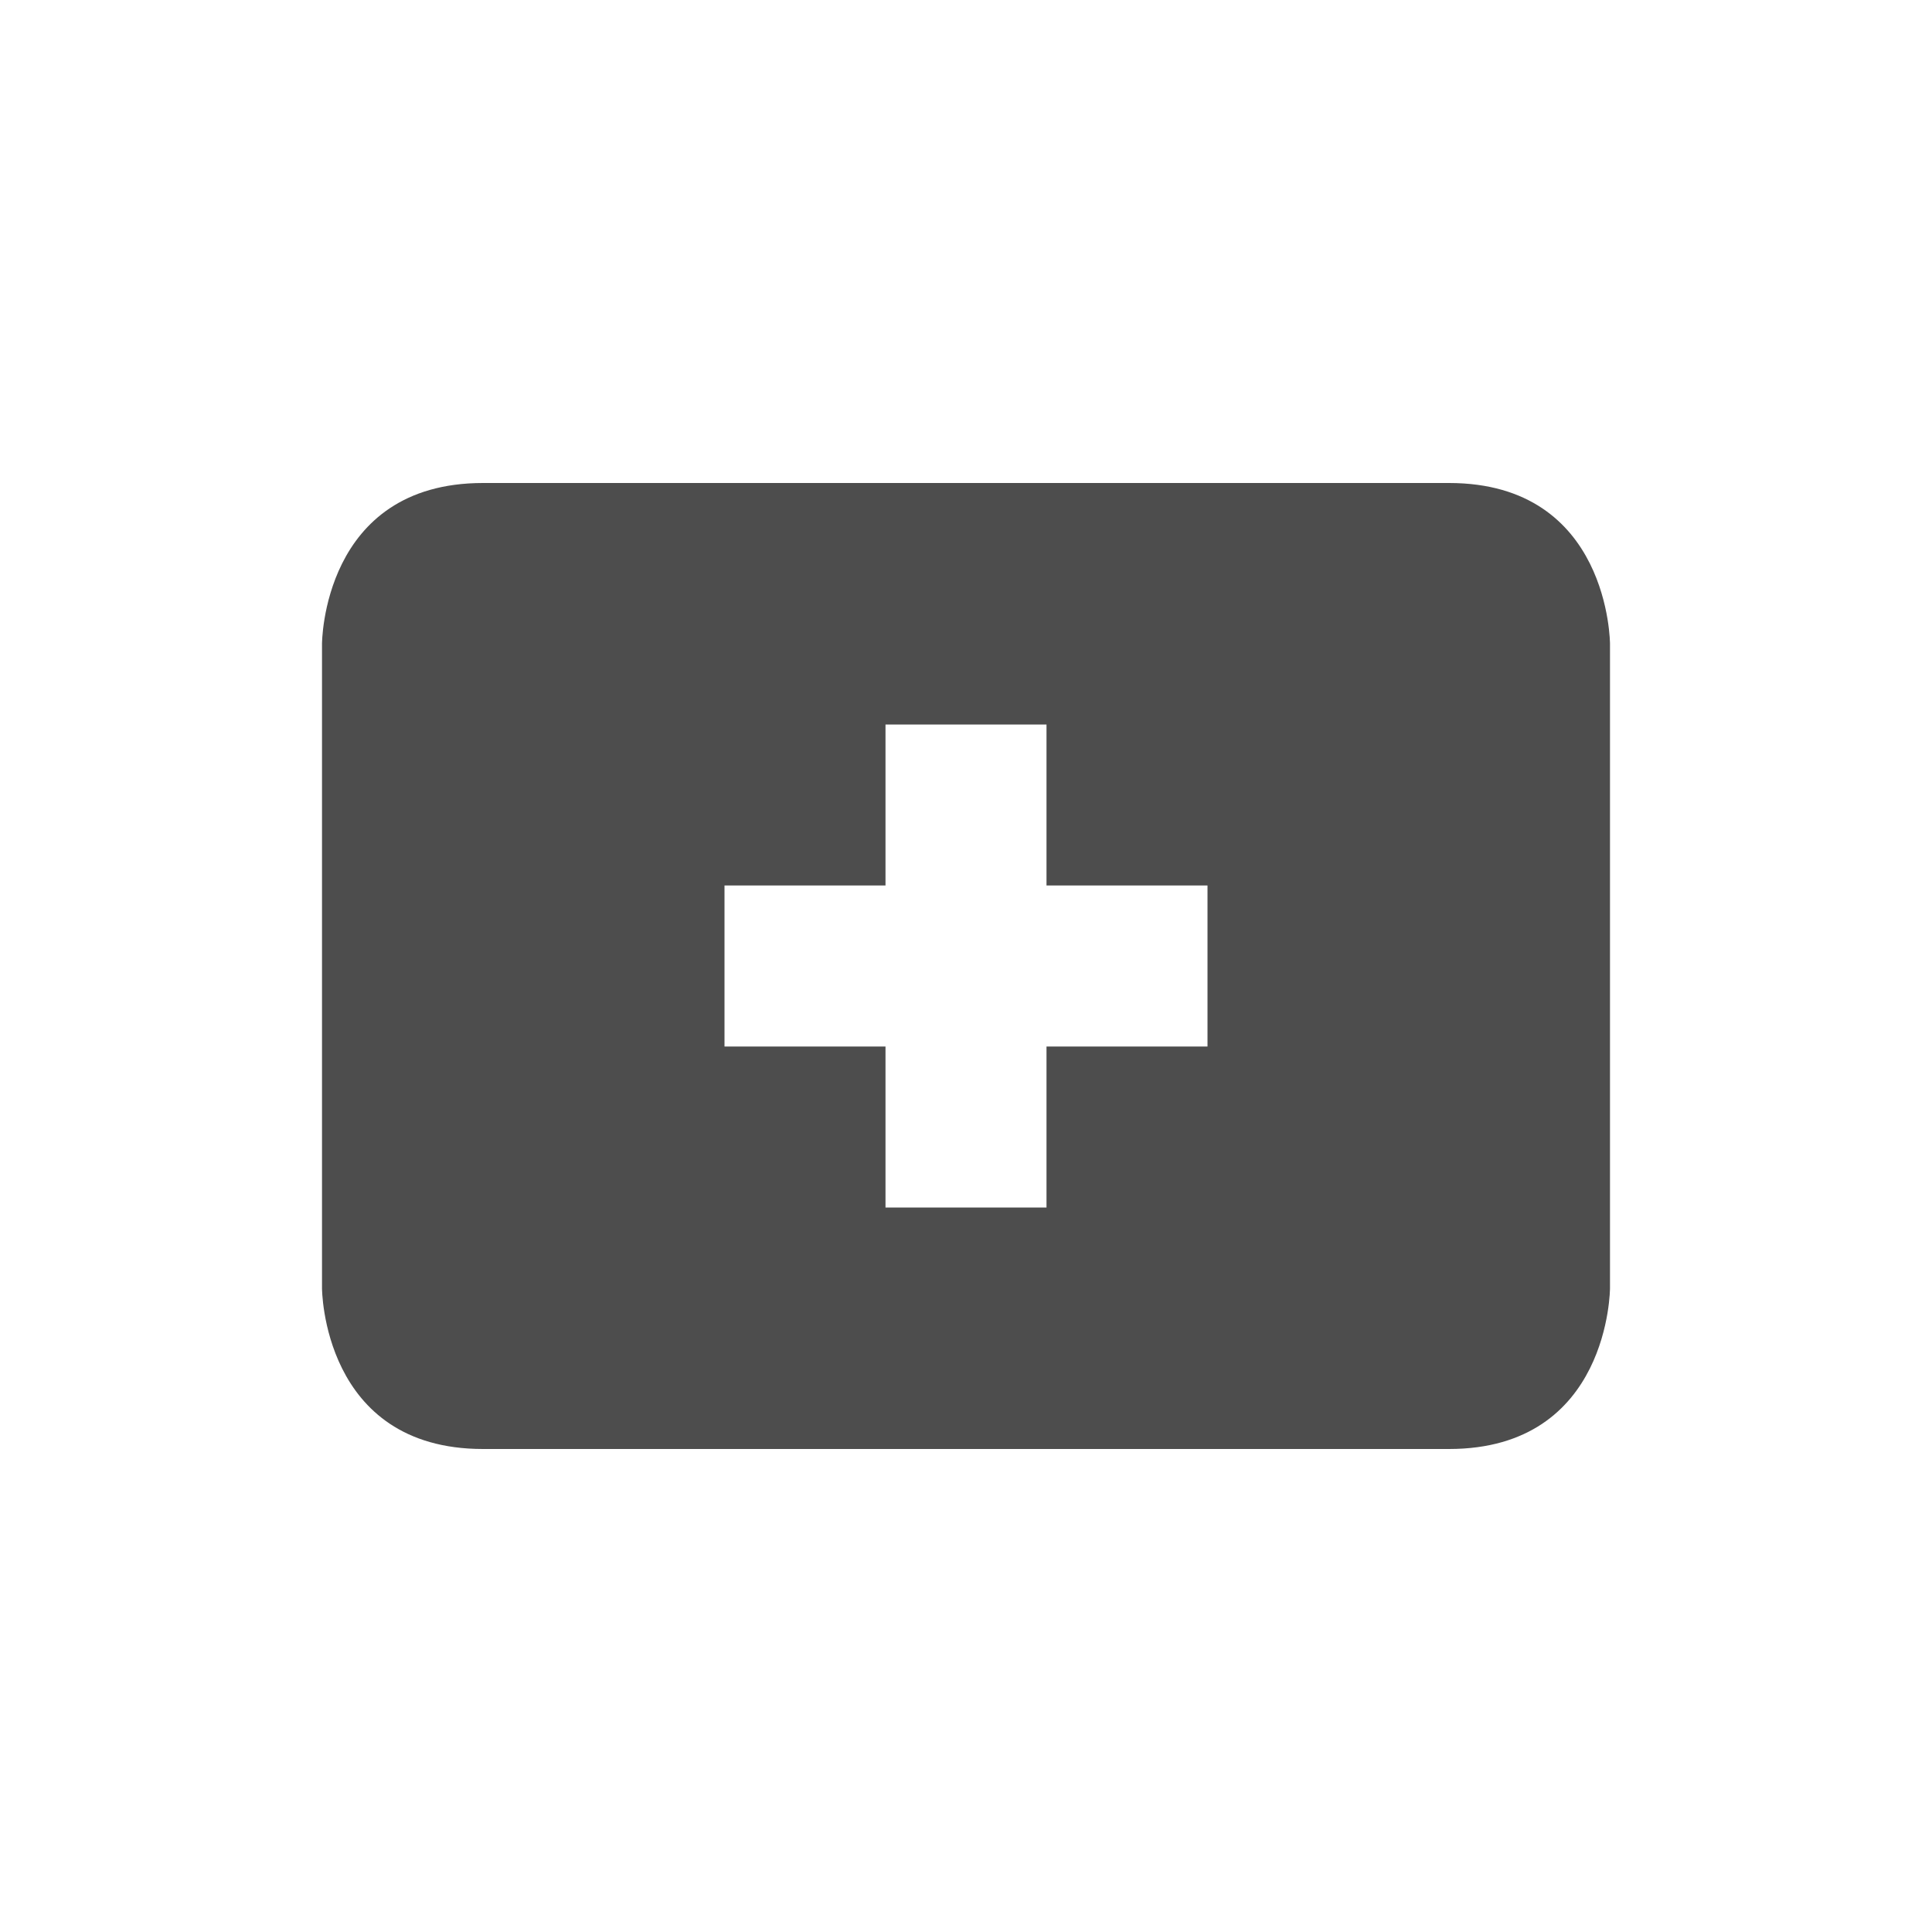
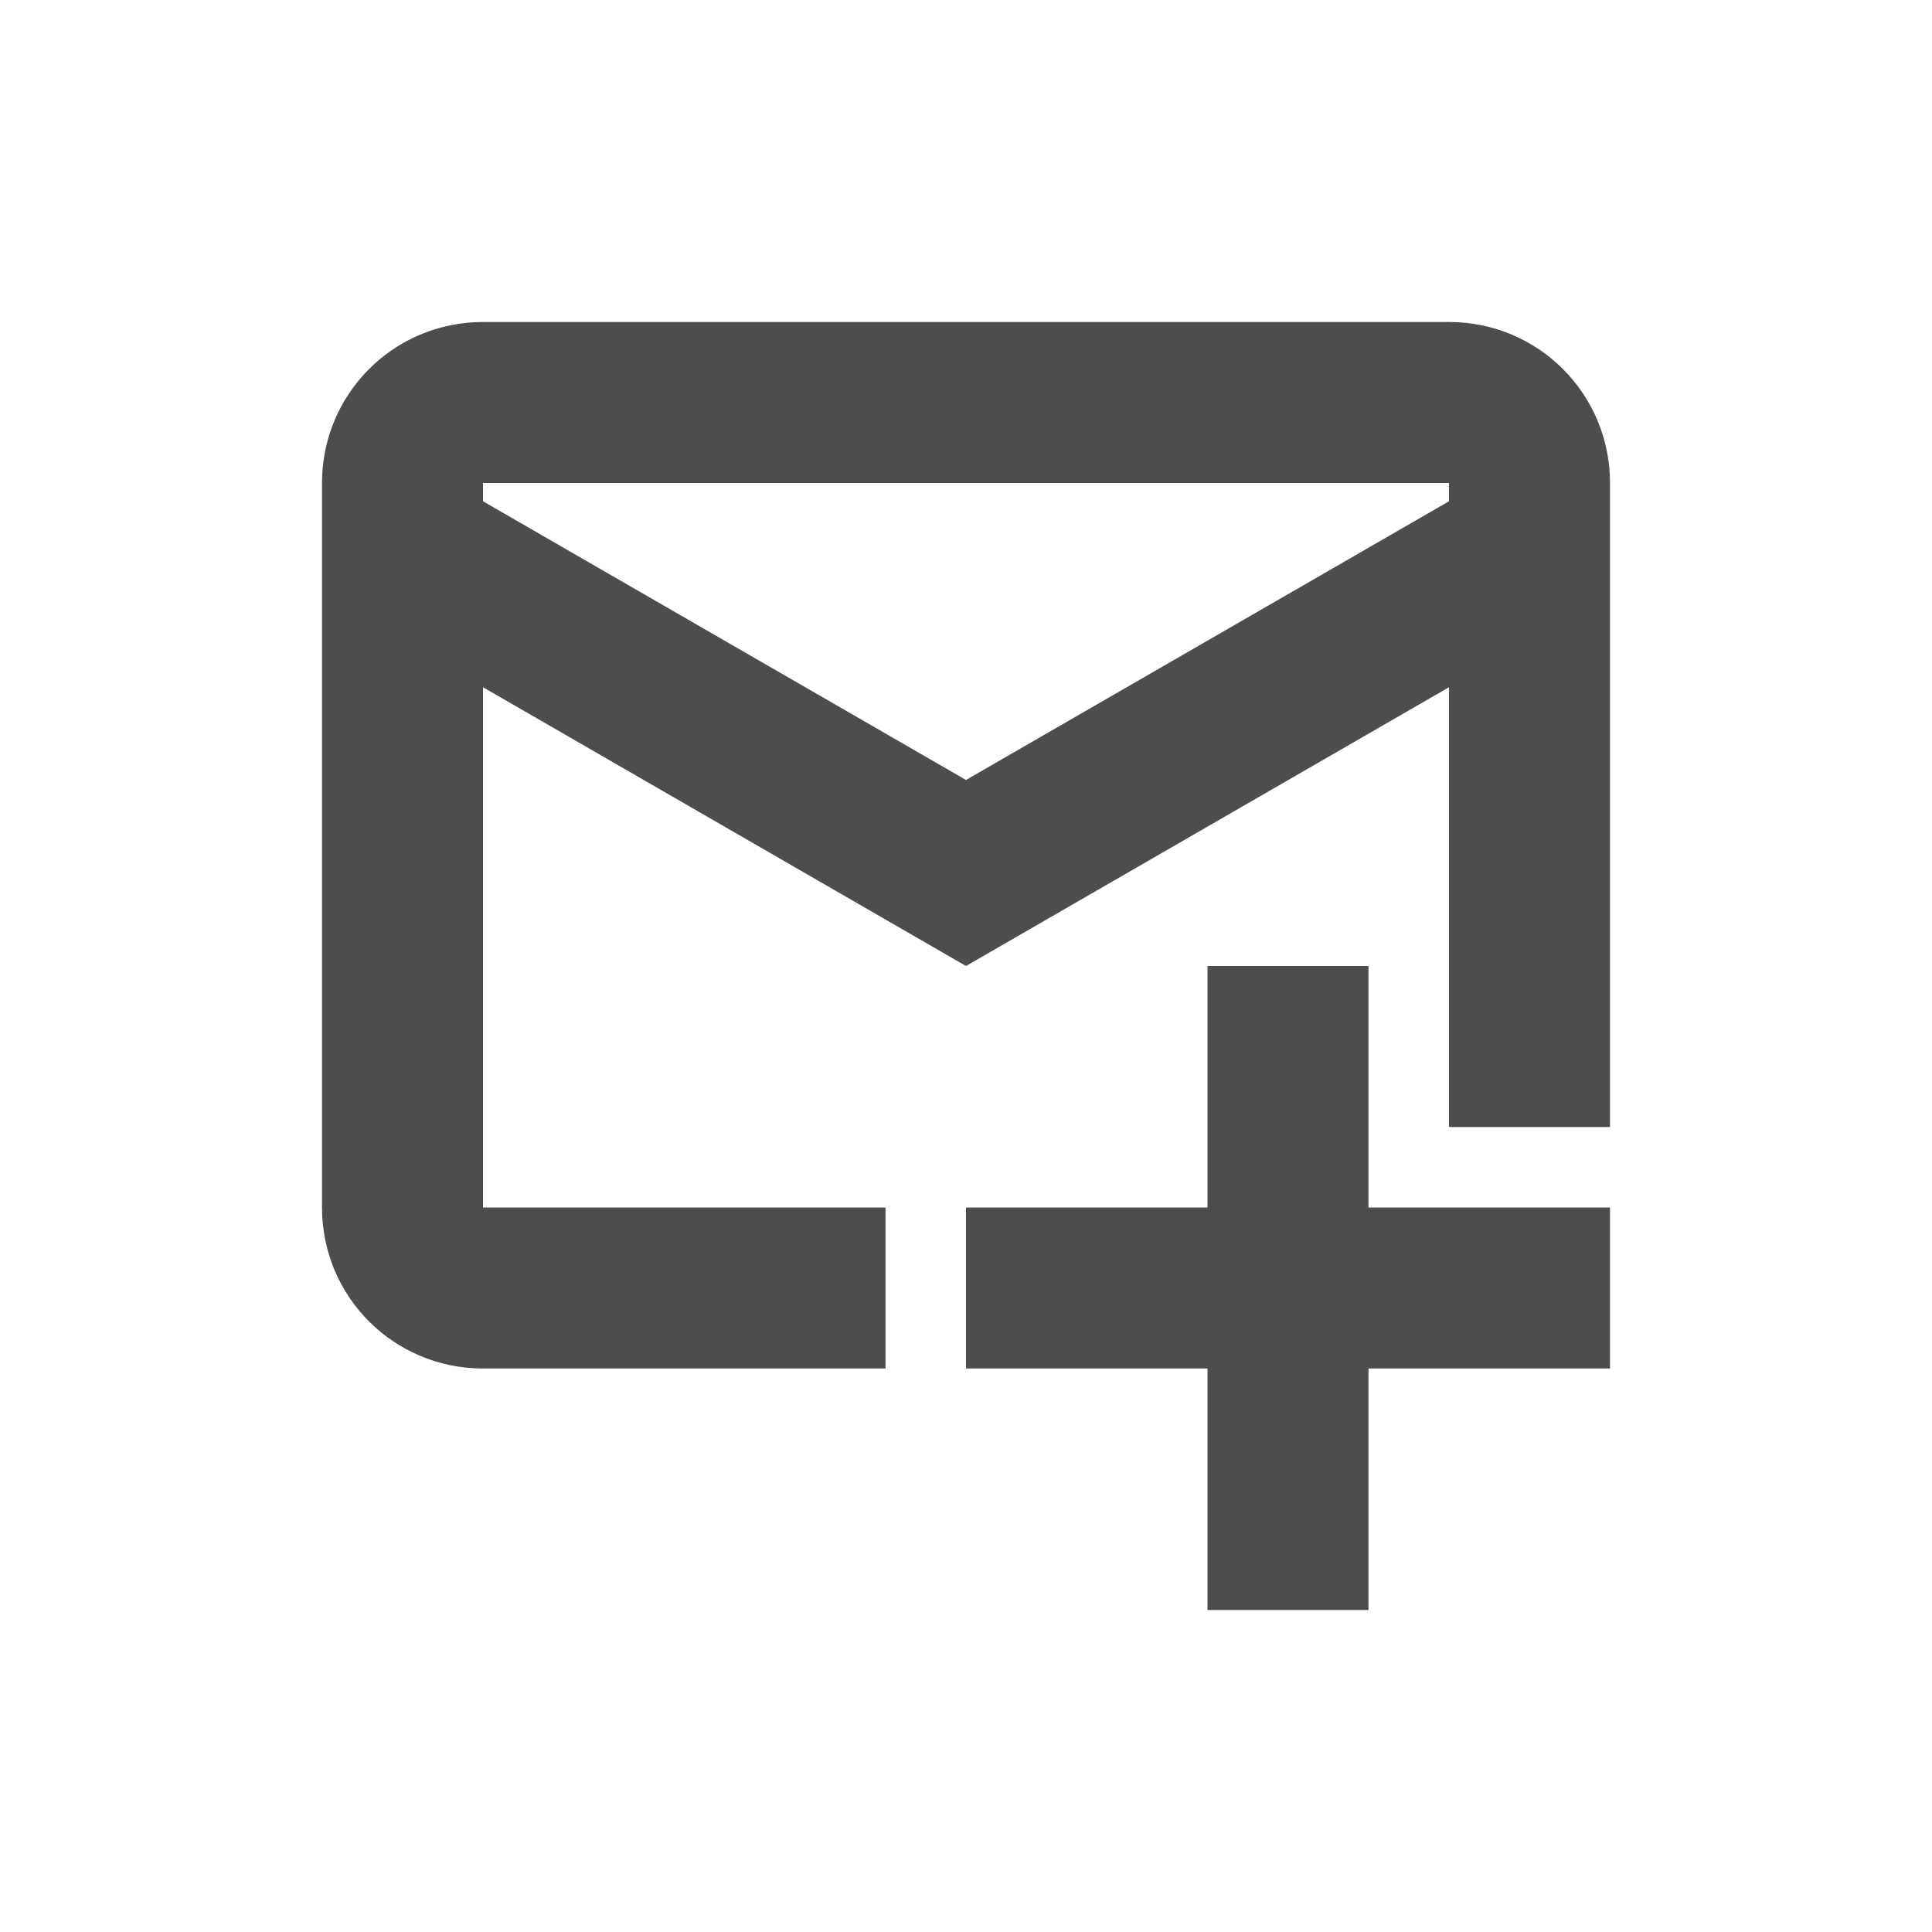
- <svg xmlns="http://www.w3.org/2000/svg" width="24" height="24" version="1.1">
-   <defs>
+ <svg xmlns="http://www.w3.org/2000/svg" width="24" height="24" viewBox="0 0 24 24" version="1.1" id="svg5">
+   <defs id="defs2">
    <style id="current-color-scheme" type="text/css">
-    .ColorScheme-Text { color:#4d4d4d; } .ColorScheme-Highlight { color:#4285f4; } .ColorScheme-NeutralText { color:#ff9800; } .ColorScheme-PositiveText { color:#4caf50; } .ColorScheme-NegativeText { color:#f44336; }
-   </style>
+         .ColorScheme-Text { color:#4d4d4d; } .ColorScheme-Highlight { color:#4285f4; } .ColorScheme-NeutralText { color:#ff9800; } .ColorScheme-PositiveText { color:#4caf50; } .ColorScheme-NegativeText { color:#f44336; }
+      </style>
  </defs>
-   <g transform="translate(4,4)">
-     <path style="fill:currentColor" class="ColorScheme-Text" d="M 2,2 C 0,2 0,4 0,4 V 12 C 0,12 0,14 2,14 H 14 C 16,14 16,12 16,12 V 4 C 16,4 16,2 14,2 Z M 7,5 H 9 V 7 H 11 V 9 H 9 V 11 H 7 V 9 H 5 V 7 H 7 Z" />
-   </g>
+   <path id="path395" style="opacity:1;fill:currentColor;fill-opacity:1;stroke-width:2.082;stroke-linecap:square;paint-order:fill markers stroke" class="ColorScheme-Text" d="M 6,4 C 4.892,4 4,4.892 4,6 v 9 c 0,1.108 0.892,2 2,2 h 5 V 15 H 6 V 8.537 L 12,12 18,8.537 V 14 h 2 V 6 C 20,4.892 19.108,4 18,4 Z M 6,6 H 18 V 6.227 L 12,9.689 6,6.227 Z m 9,6 v 3 h -3 v 2 h 3 v 3 h 2 v -3 h 3 v -2 h -3 v -3 z" />
</svg>
